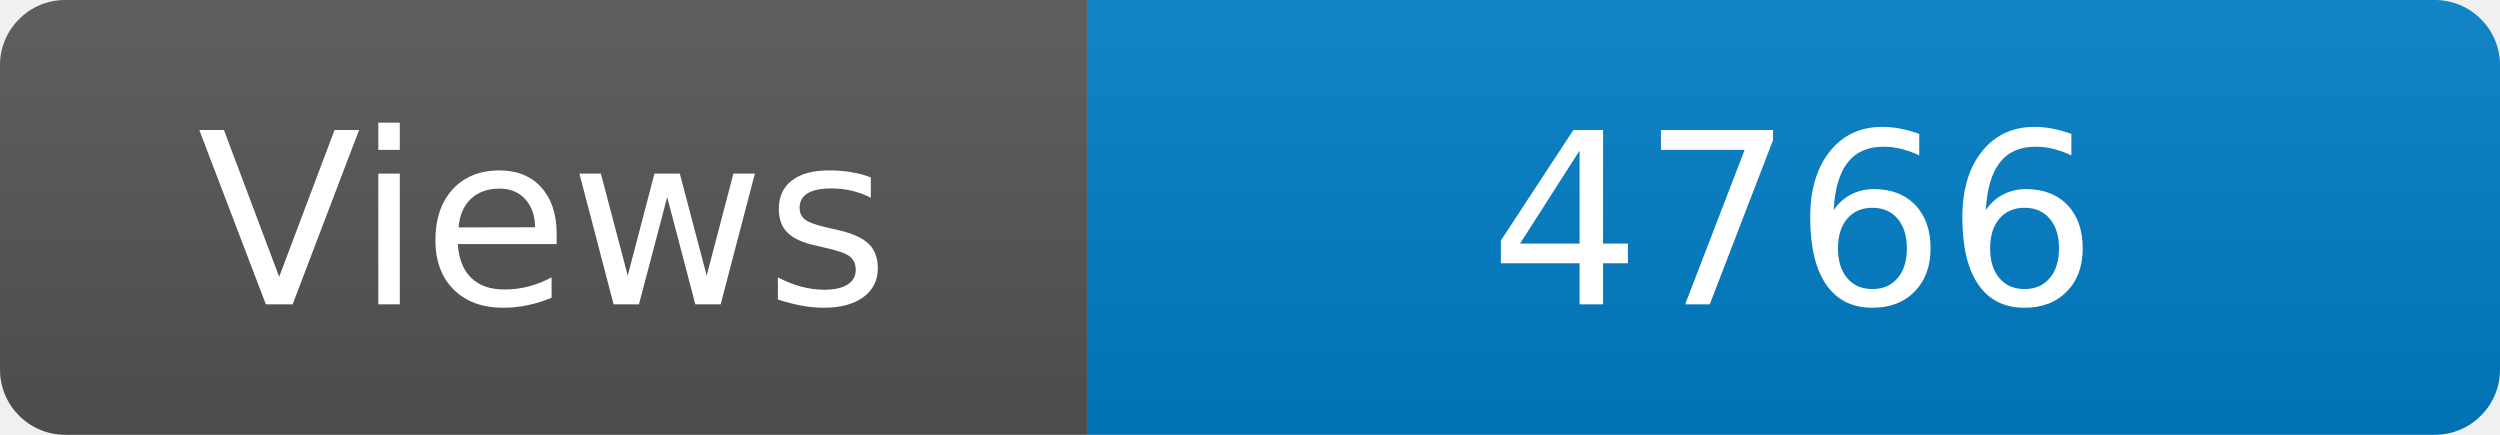
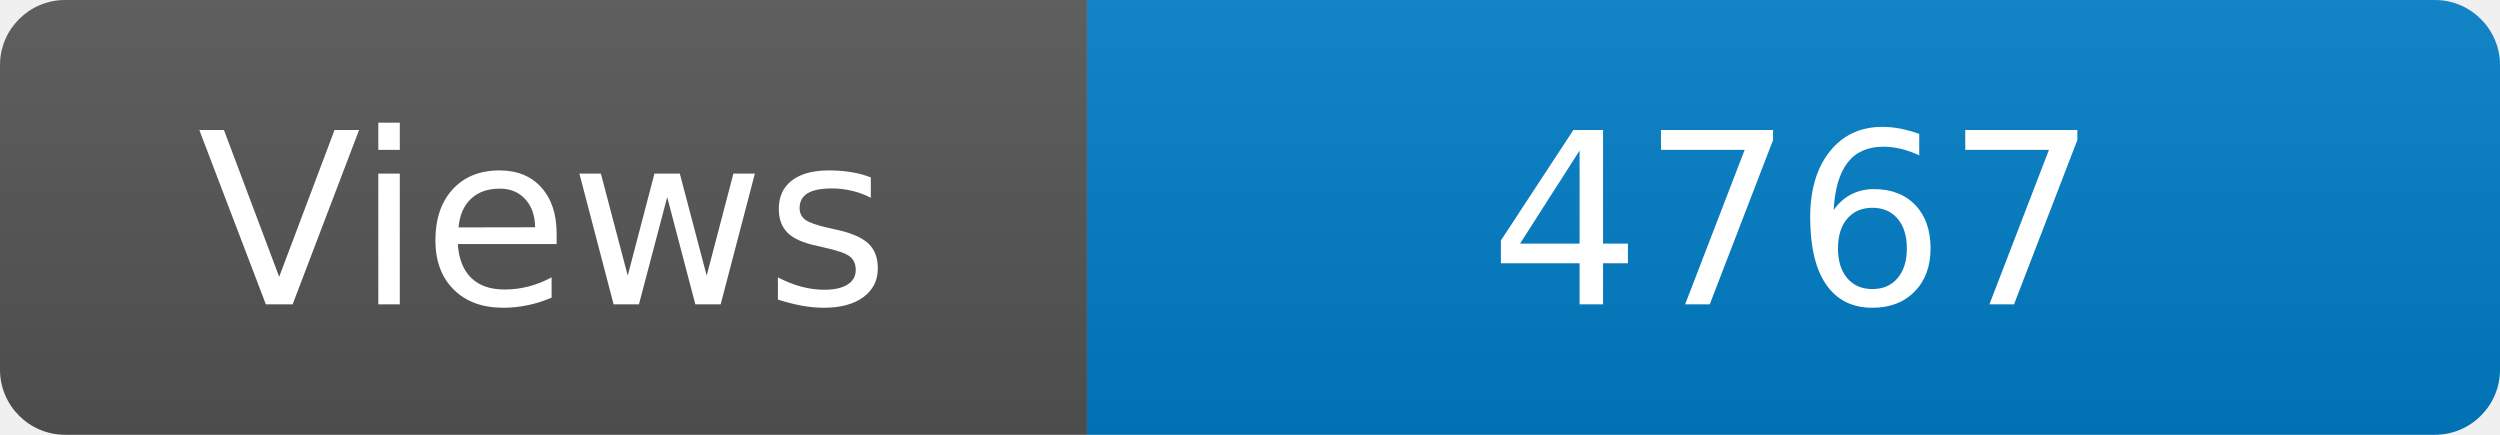
<svg xmlns="http://www.w3.org/2000/svg" width="115" height="20" role="img" aria-label="Maintained?: yes">
  <linearGradient id="s" x2="0" y2="100%">
    <stop offset="0" stop-color="#bbb" stop-opacity=".1" />
    <stop offset="1" stop-opacity=".1" />
  </linearGradient>
  <clipPath id="r">
    <rect width="115" height="20" rx="3" fill="#fff" />
  </clipPath>
  <g clip-path="url(#r)">
    <rect width="50" height="20" fill="#555" />
    <rect x="50" width="160" height="20" fill="#007ec6" />
    <rect width="115" height="20" fill="url(#s)" />
  </g>
  <g fill="#fff" text-anchor="middle" font-family="Verdana,Geneva,DejaVu Sans,sans-serif" font-size="110">
    <text x="250" y="140" transform="scale(.1)" fill="#fff">Views</text>
-     <text x="825" y="140" transform="scale(.1)" fill="#fff">4766</text>
+     <text x="825" y="140" transform="scale(.1)" fill="#fff">4767</text>
  </g>
</svg>
